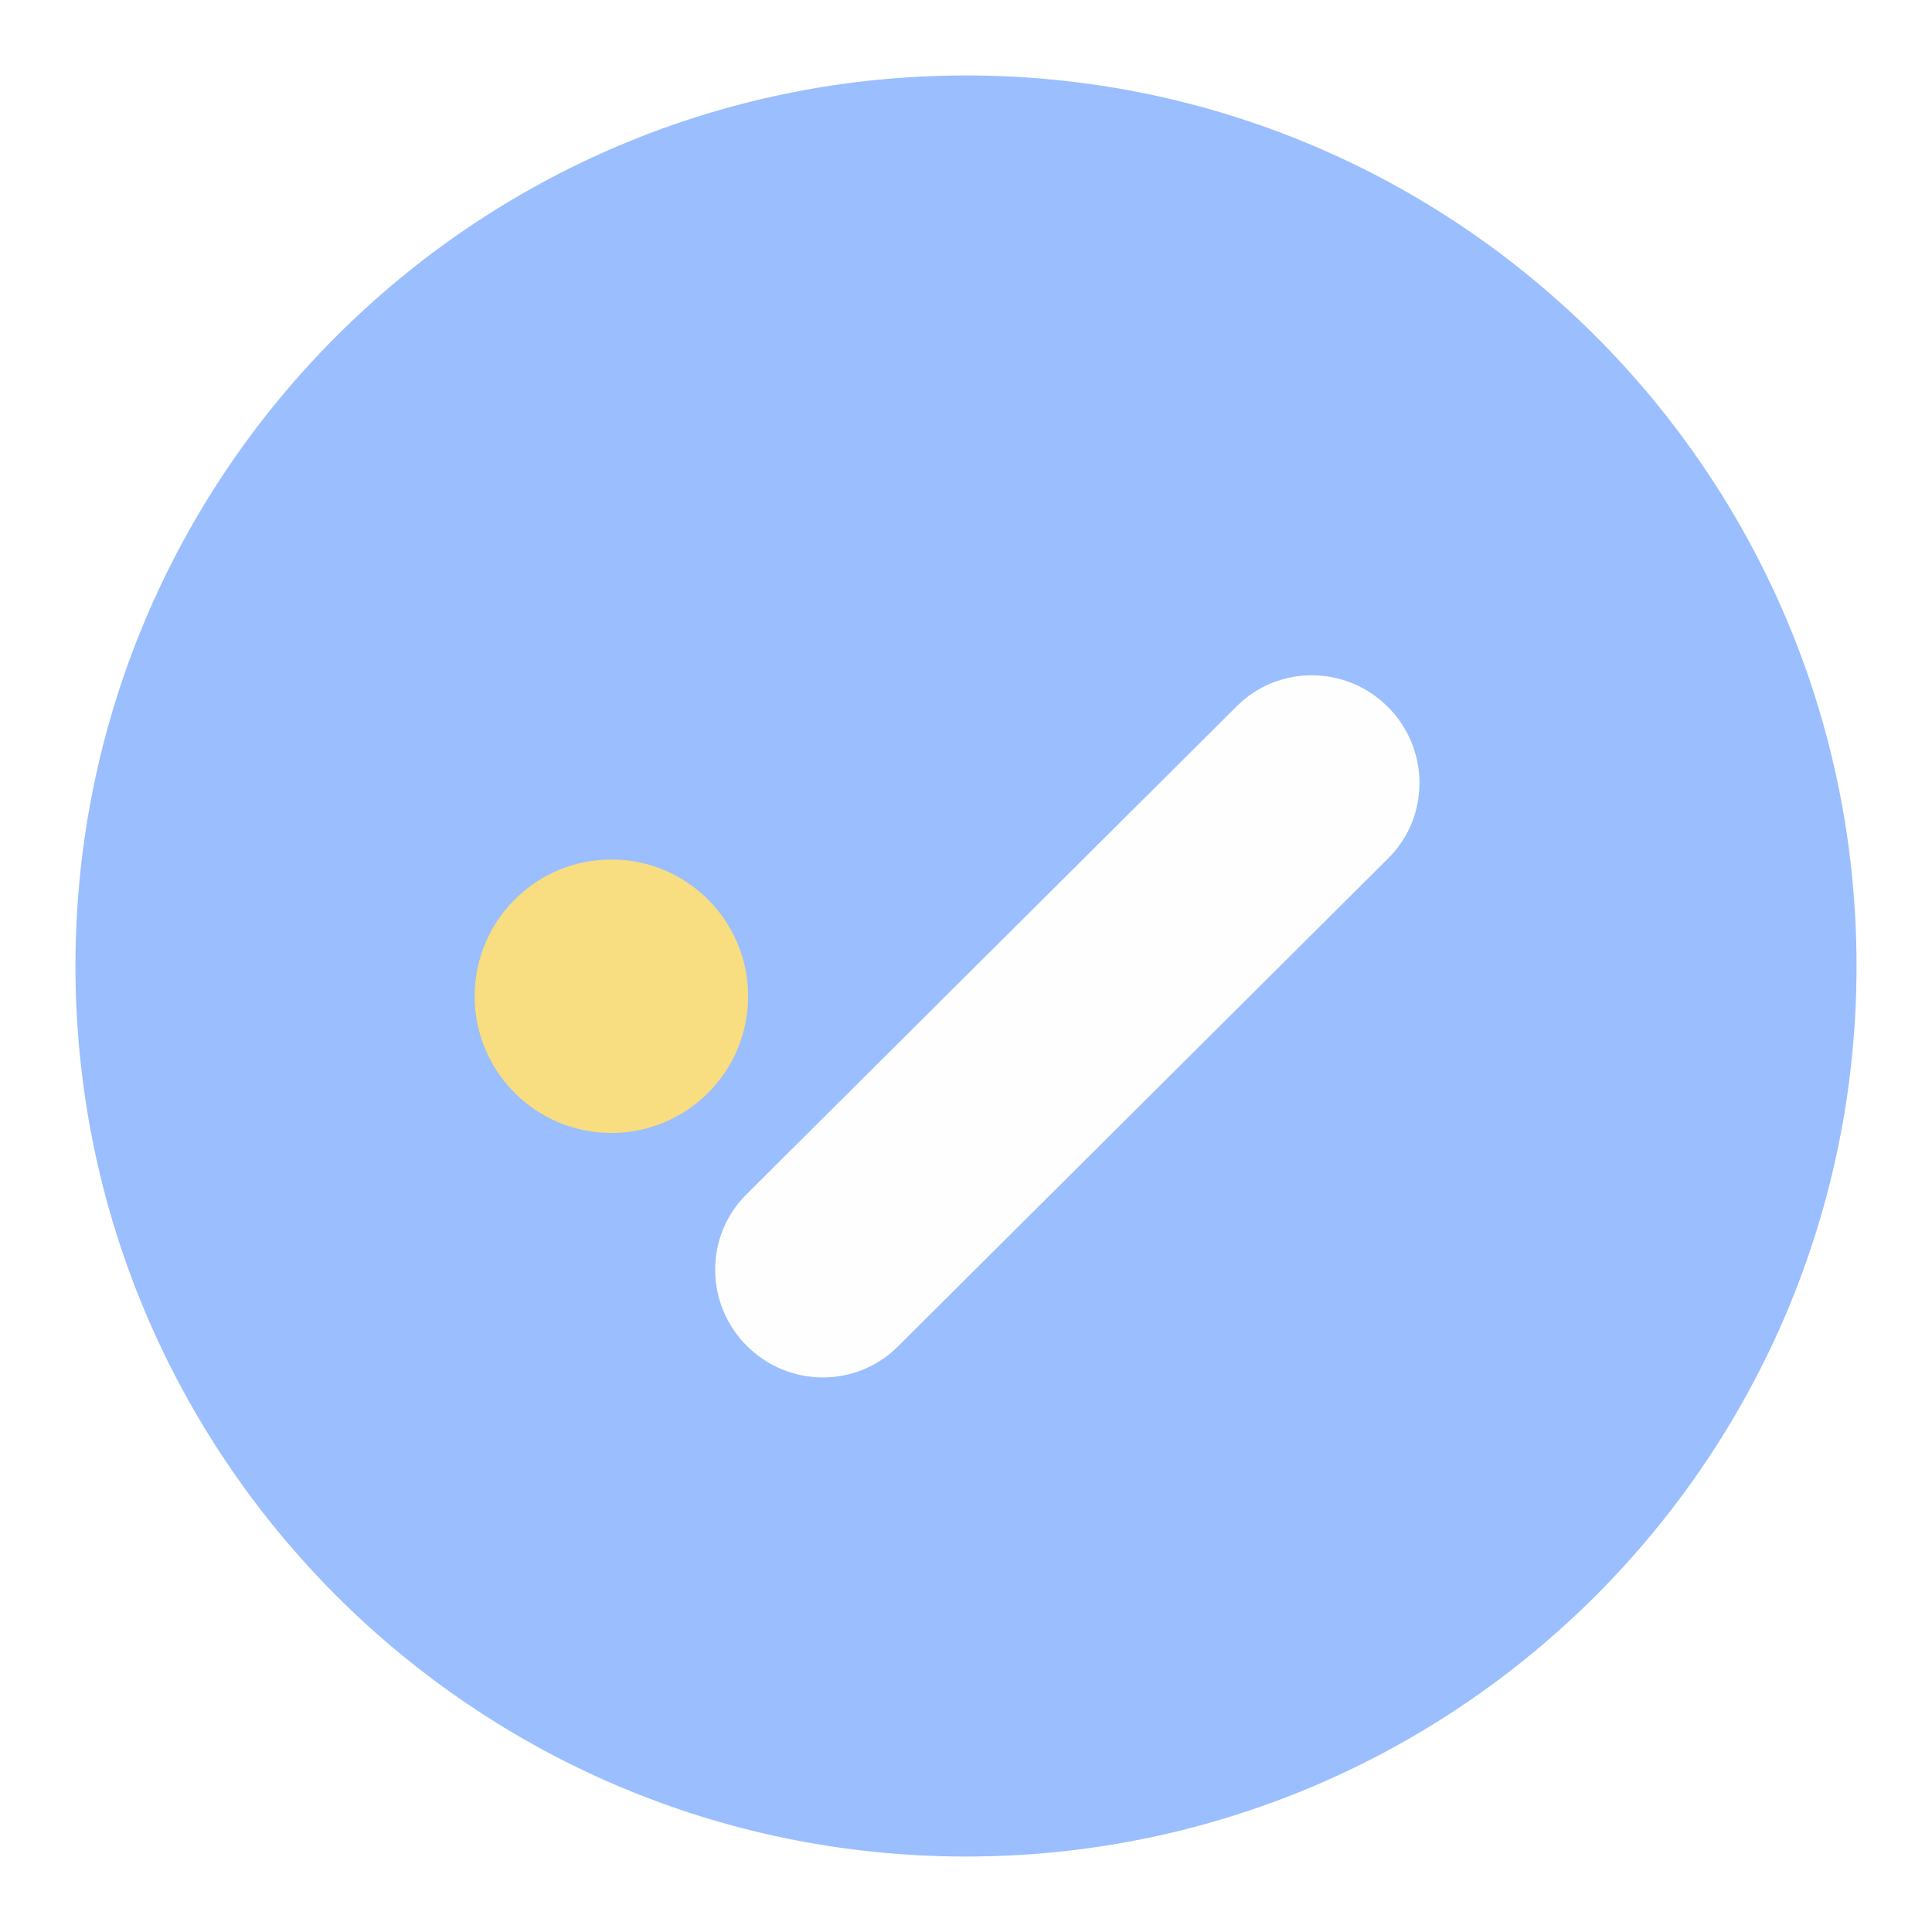
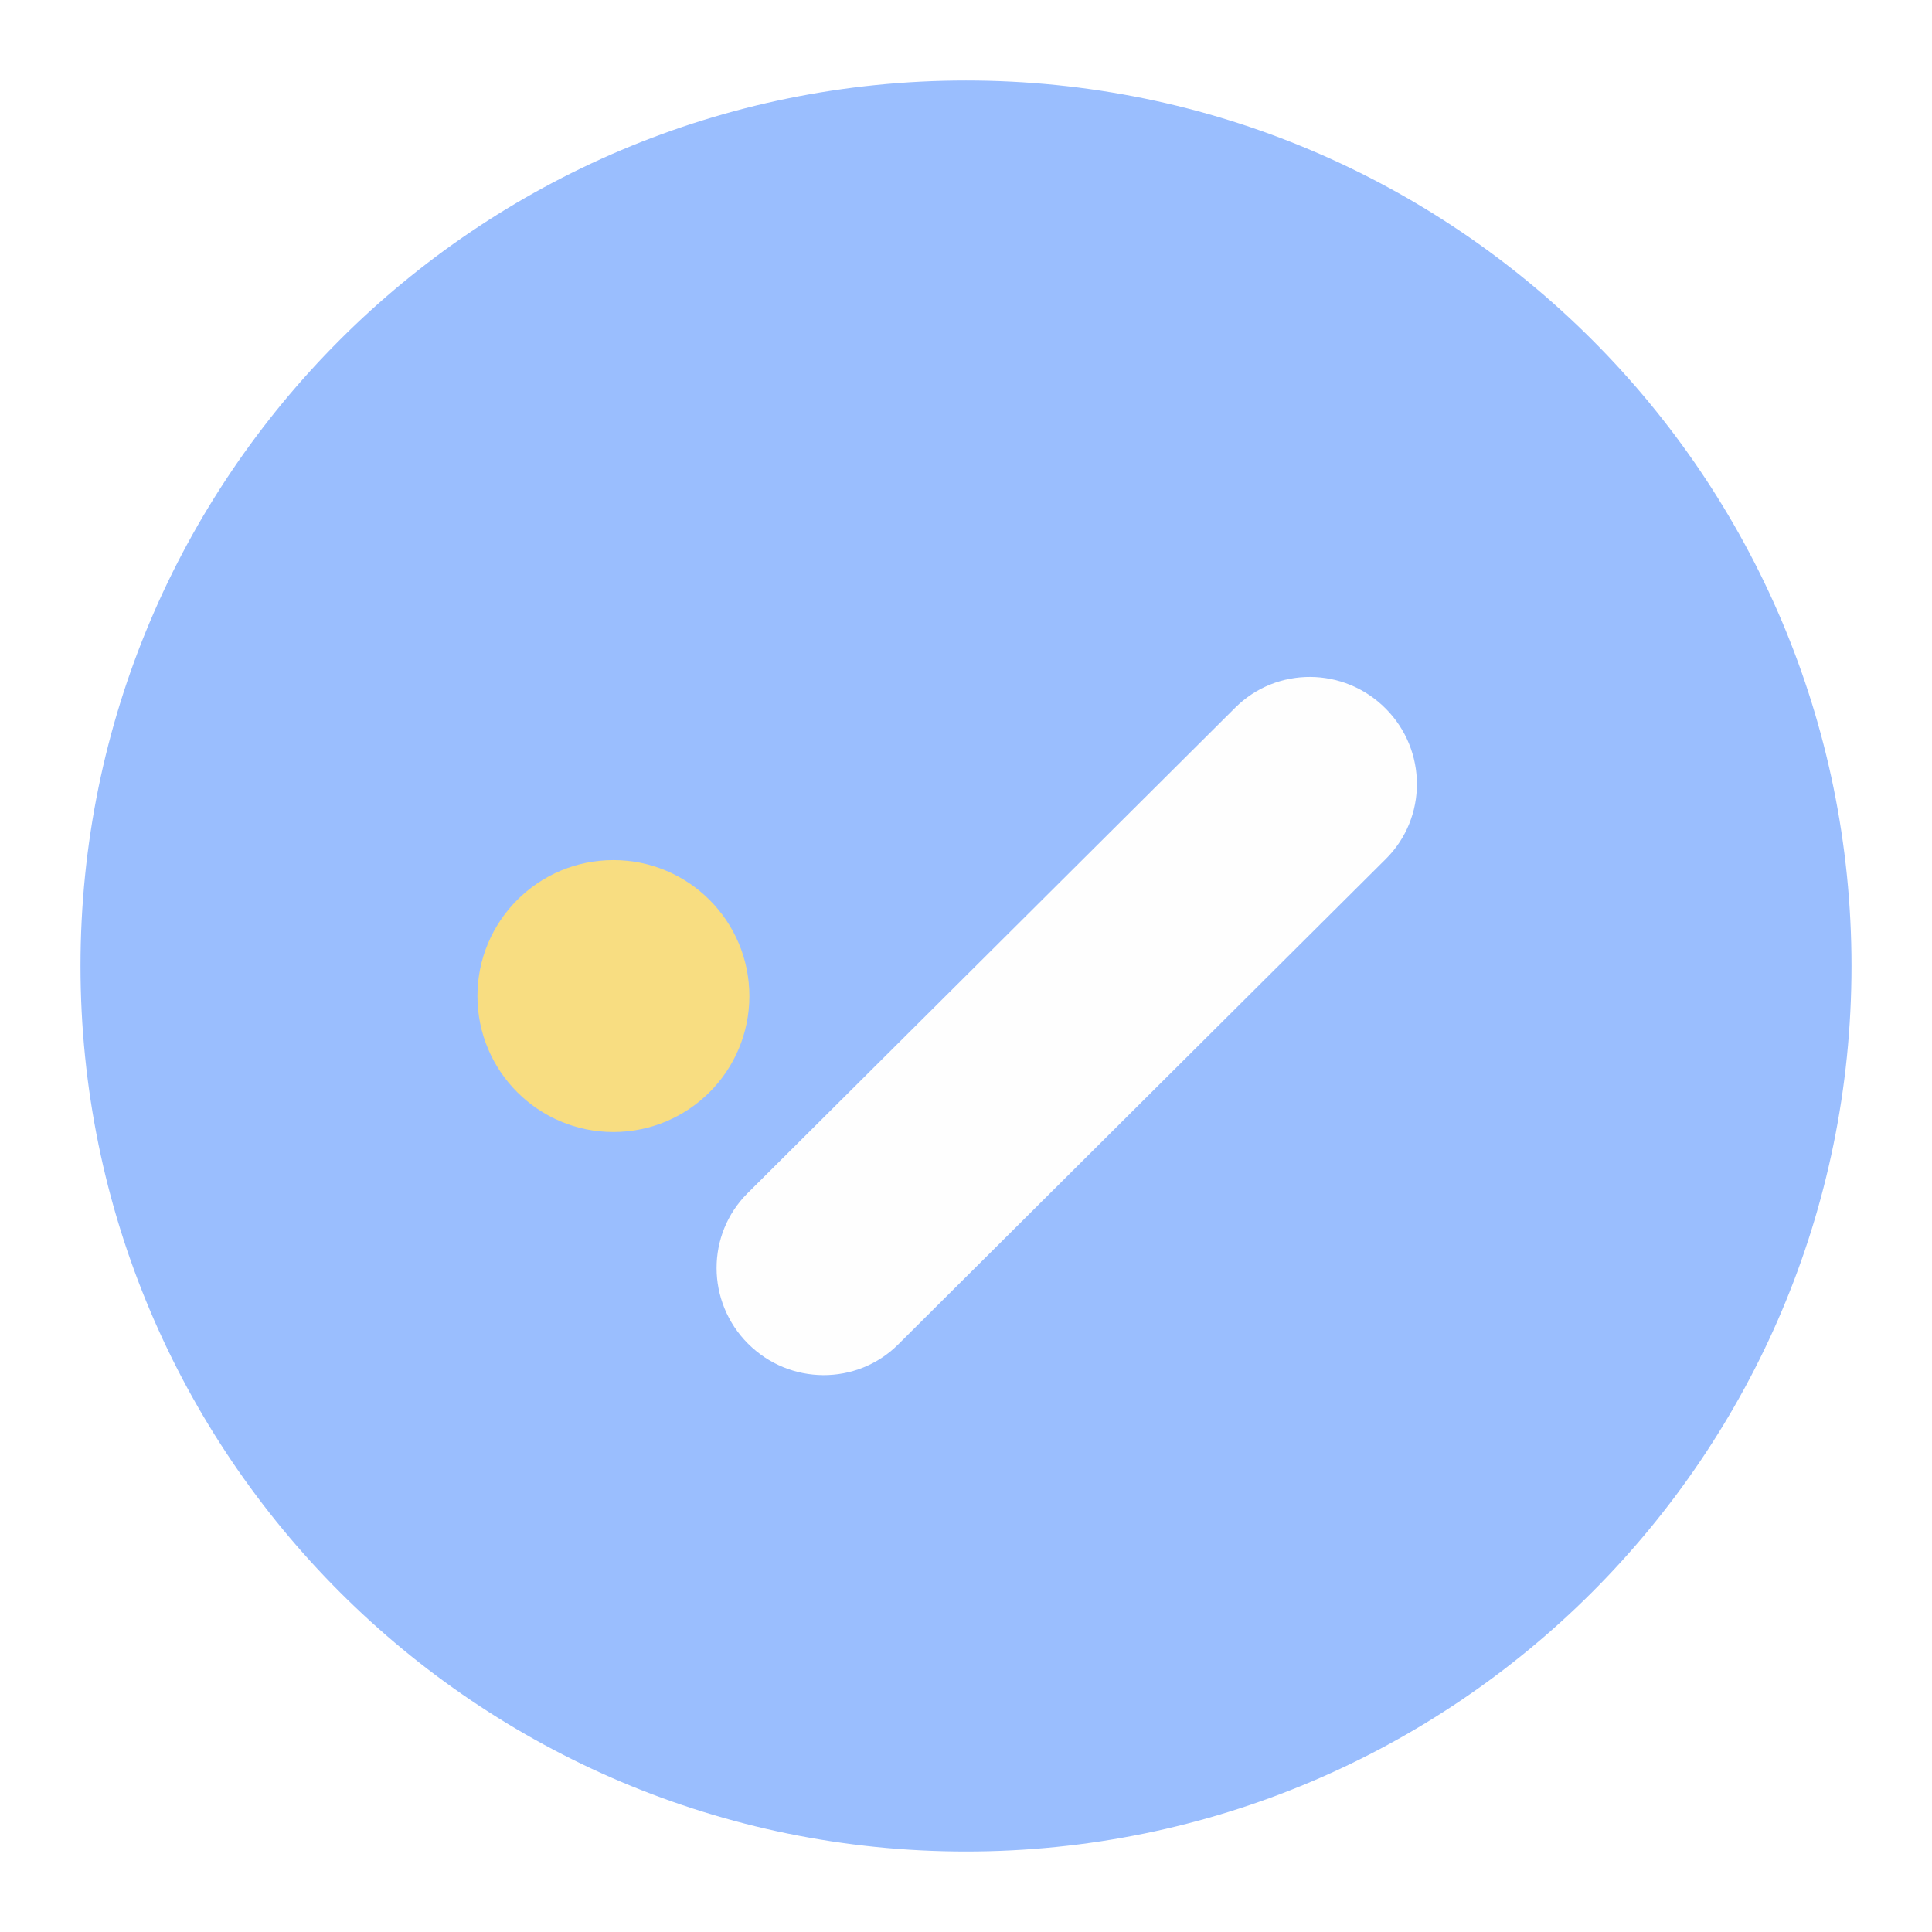
<svg xmlns="http://www.w3.org/2000/svg" width="192" height="192" viewBox="0 0 192 192" id="svg4397" version="1.1">
  <defs id="defs4399" />
  <g id="layer1" transform="translate(0,-860.3622)">
-     <circle style="fill:#9abefe;fill-opacity:1;fill-rule:evenodd;stroke:none" cx="96" cy="956.362" r="88.5" id="circle4487" />
-     <g id="g4140" transform="matrix(0.75,0,0,0.75,23.53088,240.5903)">
-       <circle style="fill:#f8dd81;fill-opacity:1;fill-rule:evenodd;stroke:none" cx="49.638" cy="958.368" r="18.119" id="circle4523" />
-       <rect transform="matrix(0.7086667,-0.7055434,0.7055434,0.7086667,0,0)" ry="14.223" rx="14.11" y="745.416" x="-660.963" height="28.446" width="119.932" id="rect4525" style="opacity:1;fill:#fefefe;fill-opacity:1;stroke:none;stroke-width:1;stroke-linecap:butt;stroke-linejoin:round;stroke-miterlimit:4;stroke-dasharray:none;stroke-opacity:1" />
-     </g>
+     <circle style="fill:#9abefe;fill-opacity:1;fill-rule:evenodd;stroke:none;stroke-width:0.994" cx="96" cy="956.362" r="88" id="circle4487" />
+     <circle style="fill:#f8dd81;fill-opacity:1;fill-rule:evenodd;stroke:none;stroke-width:0.746" cx="60.959" cy="959.349" r="13.512" id="circle4523" />
+     <rect transform="rotate(-44.87346)" ry="10.607" rx="10.522" y="746.159" x="-648.556" height="21.214" width="89.44" id="rect4525" style="fill:#fefefe;fill-opacity:1;stroke:none;stroke-width:0.746;stroke-linecap:butt;stroke-linejoin:round;stroke-miterlimit:4;stroke-dasharray:none;stroke-opacity:1" />
  </g>
</svg>
